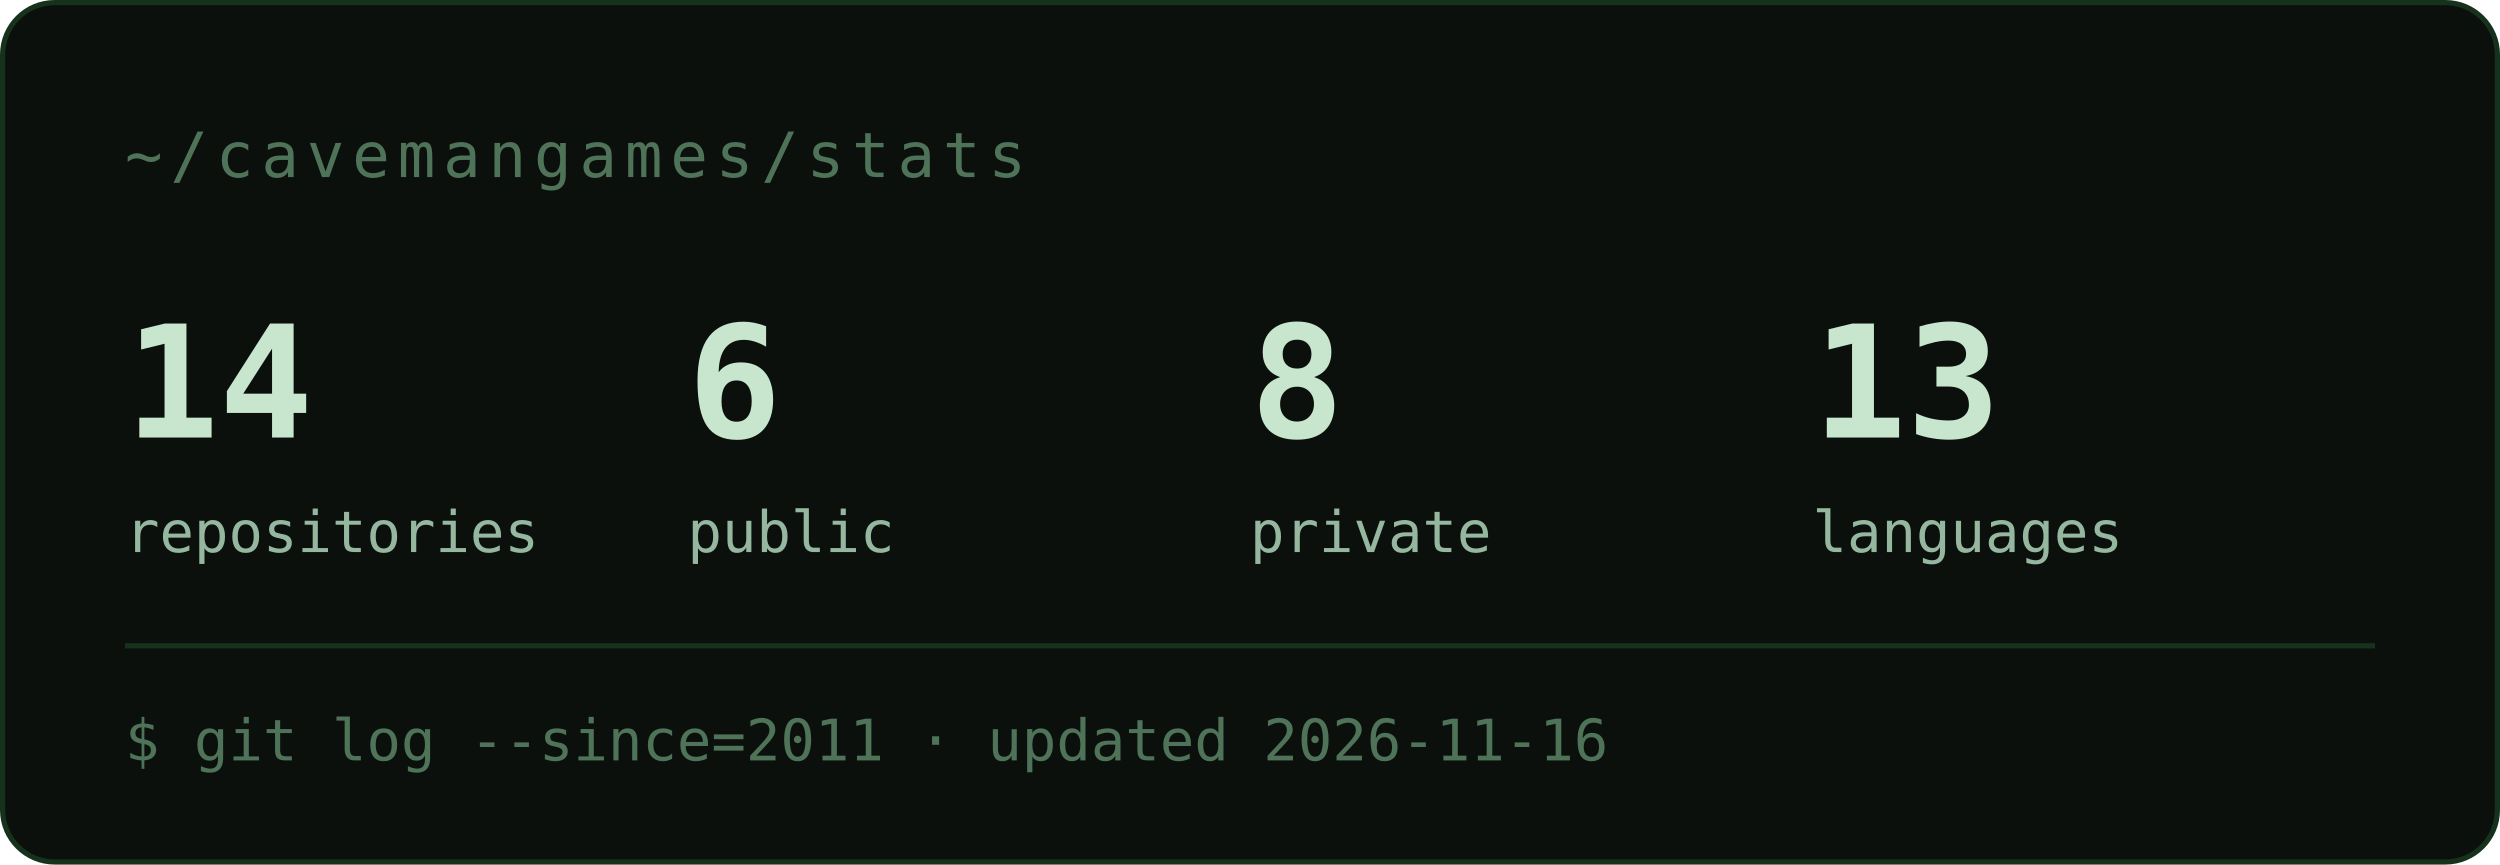
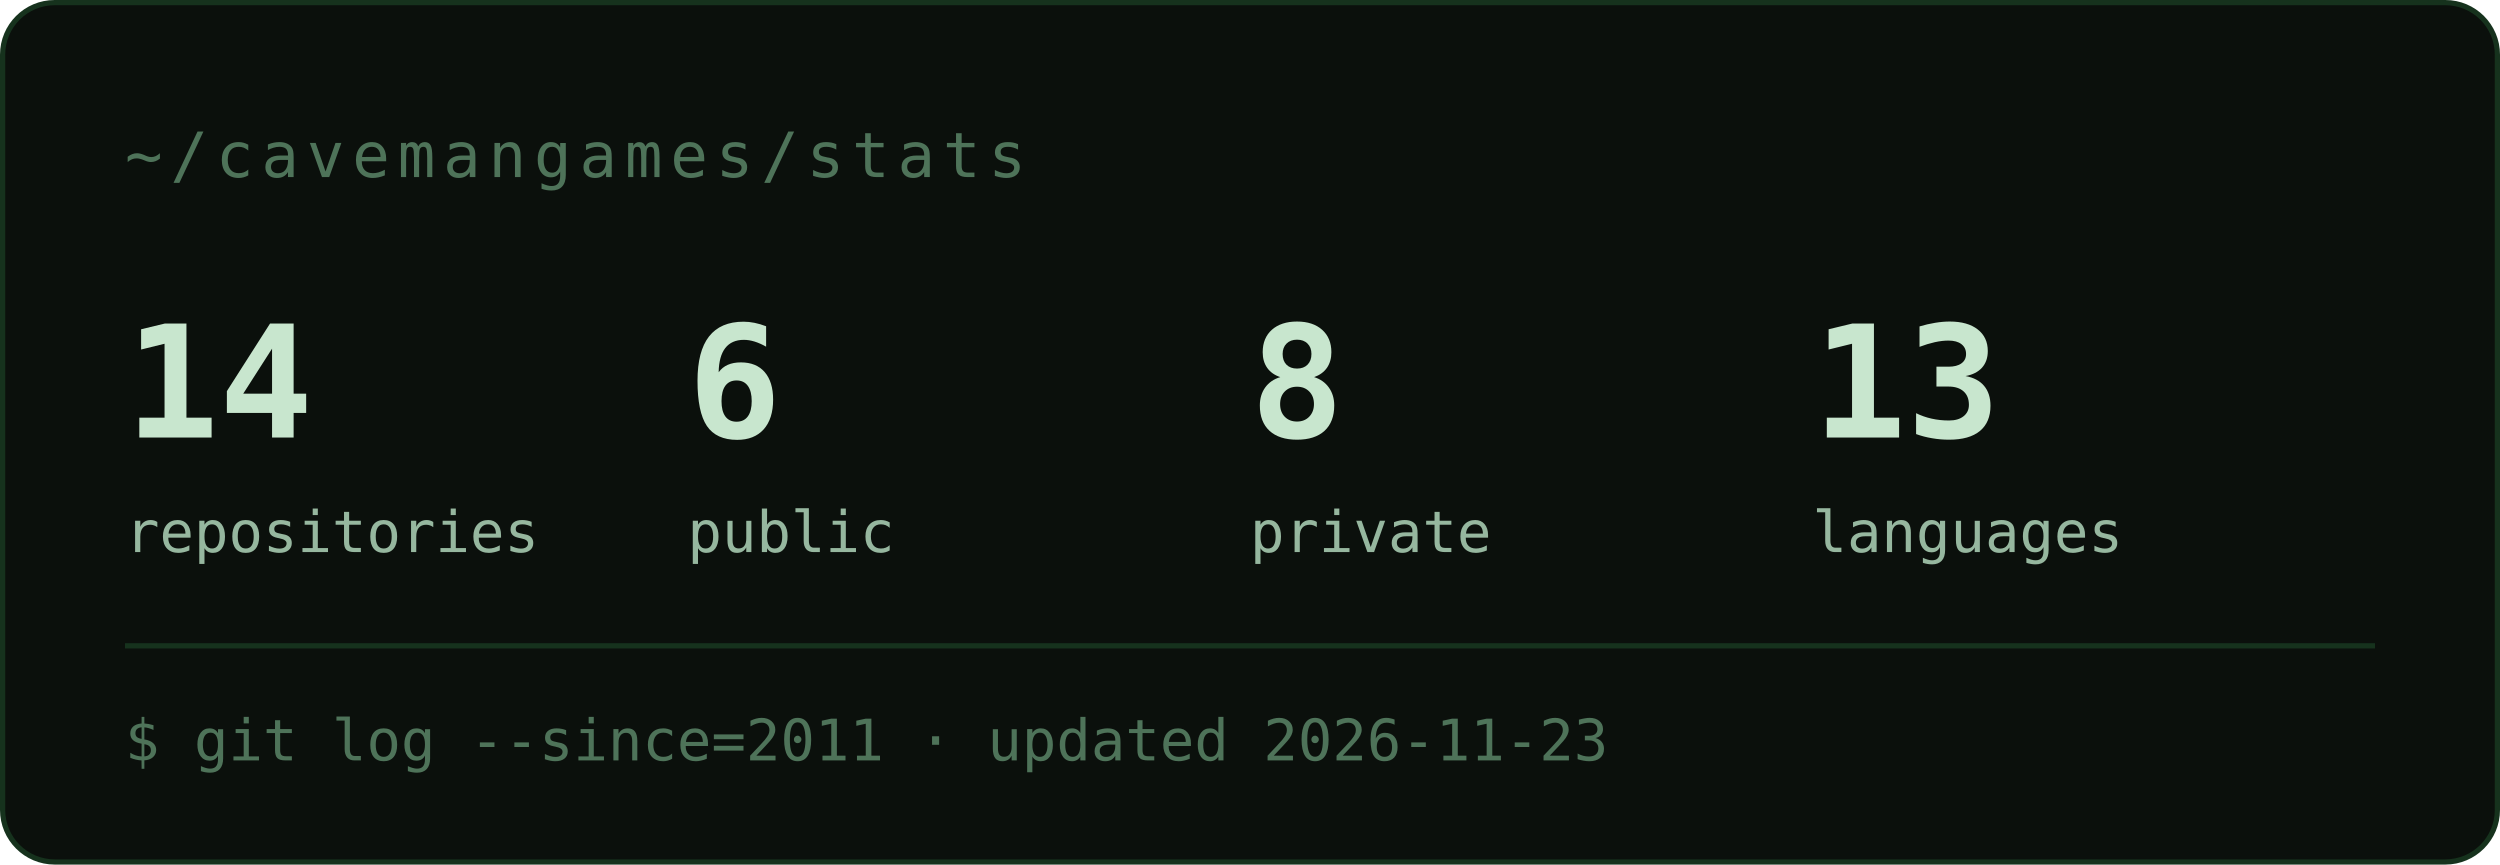
<svg xmlns="http://www.w3.org/2000/svg" width="480" height="166" viewBox="0 0 480 166" role="img" aria-label="~/cavemangames/stats">
  <rect x="0.5" y="0.5" width="479" height="165" rx="10" fill="#0B100C" stroke="#16321D" />
  <text x="24" y="34" font-family="'JetBrains Mono', ui-monospace, SFMono-Regular, Menlo, Consolas, monospace" font-size="12" fill="#4E7359" letter-spacing="1.5">~/cavemangames/stats</text>
  <text x="24" y="84" font-family="'JetBrains Mono', ui-monospace, SFMono-Regular, Menlo, Consolas, monospace" font-size="30" font-weight="700" fill="#C8E6CE">14</text>
  <text x="24" y="106" font-family="'JetBrains Mono', ui-monospace, SFMono-Regular, Menlo, Consolas, monospace" font-size="11" fill="#96B79F">repositories</text>
  <text x="132" y="84" font-family="'JetBrains Mono', ui-monospace, SFMono-Regular, Menlo, Consolas, monospace" font-size="30" font-weight="700" fill="#C8E6CE">6</text>
  <text x="132" y="106" font-family="'JetBrains Mono', ui-monospace, SFMono-Regular, Menlo, Consolas, monospace" font-size="11" fill="#96B79F">public</text>
  <text x="240" y="84" font-family="'JetBrains Mono', ui-monospace, SFMono-Regular, Menlo, Consolas, monospace" font-size="30" font-weight="700" fill="#C8E6CE">8</text>
  <text x="240" y="106" font-family="'JetBrains Mono', ui-monospace, SFMono-Regular, Menlo, Consolas, monospace" font-size="11" fill="#96B79F">private</text>
  <text x="348" y="84" font-family="'JetBrains Mono', ui-monospace, SFMono-Regular, Menlo, Consolas, monospace" font-size="30" font-weight="700" fill="#C8E6CE">13</text>
  <text x="348" y="106" font-family="'JetBrains Mono', ui-monospace, SFMono-Regular, Menlo, Consolas, monospace" font-size="11" fill="#96B79F">languages</text>
  <line x1="24" y1="124" x2="456" y2="124" stroke="#16321D" />
-   <text x="24" y="146" font-family="'JetBrains Mono', ui-monospace, SFMono-Regular, Menlo, Consolas, monospace" font-size="11" fill="#4E7359">$ git log --since=2011 · updated 2026-11-16</text>
+   <text x="24" y="146" font-family="'JetBrains Mono', ui-monospace, SFMono-Regular, Menlo, Consolas, monospace" font-size="11" fill="#4E7359">$ git log --since=2011 · updated 2026-11-23</text>
</svg>
